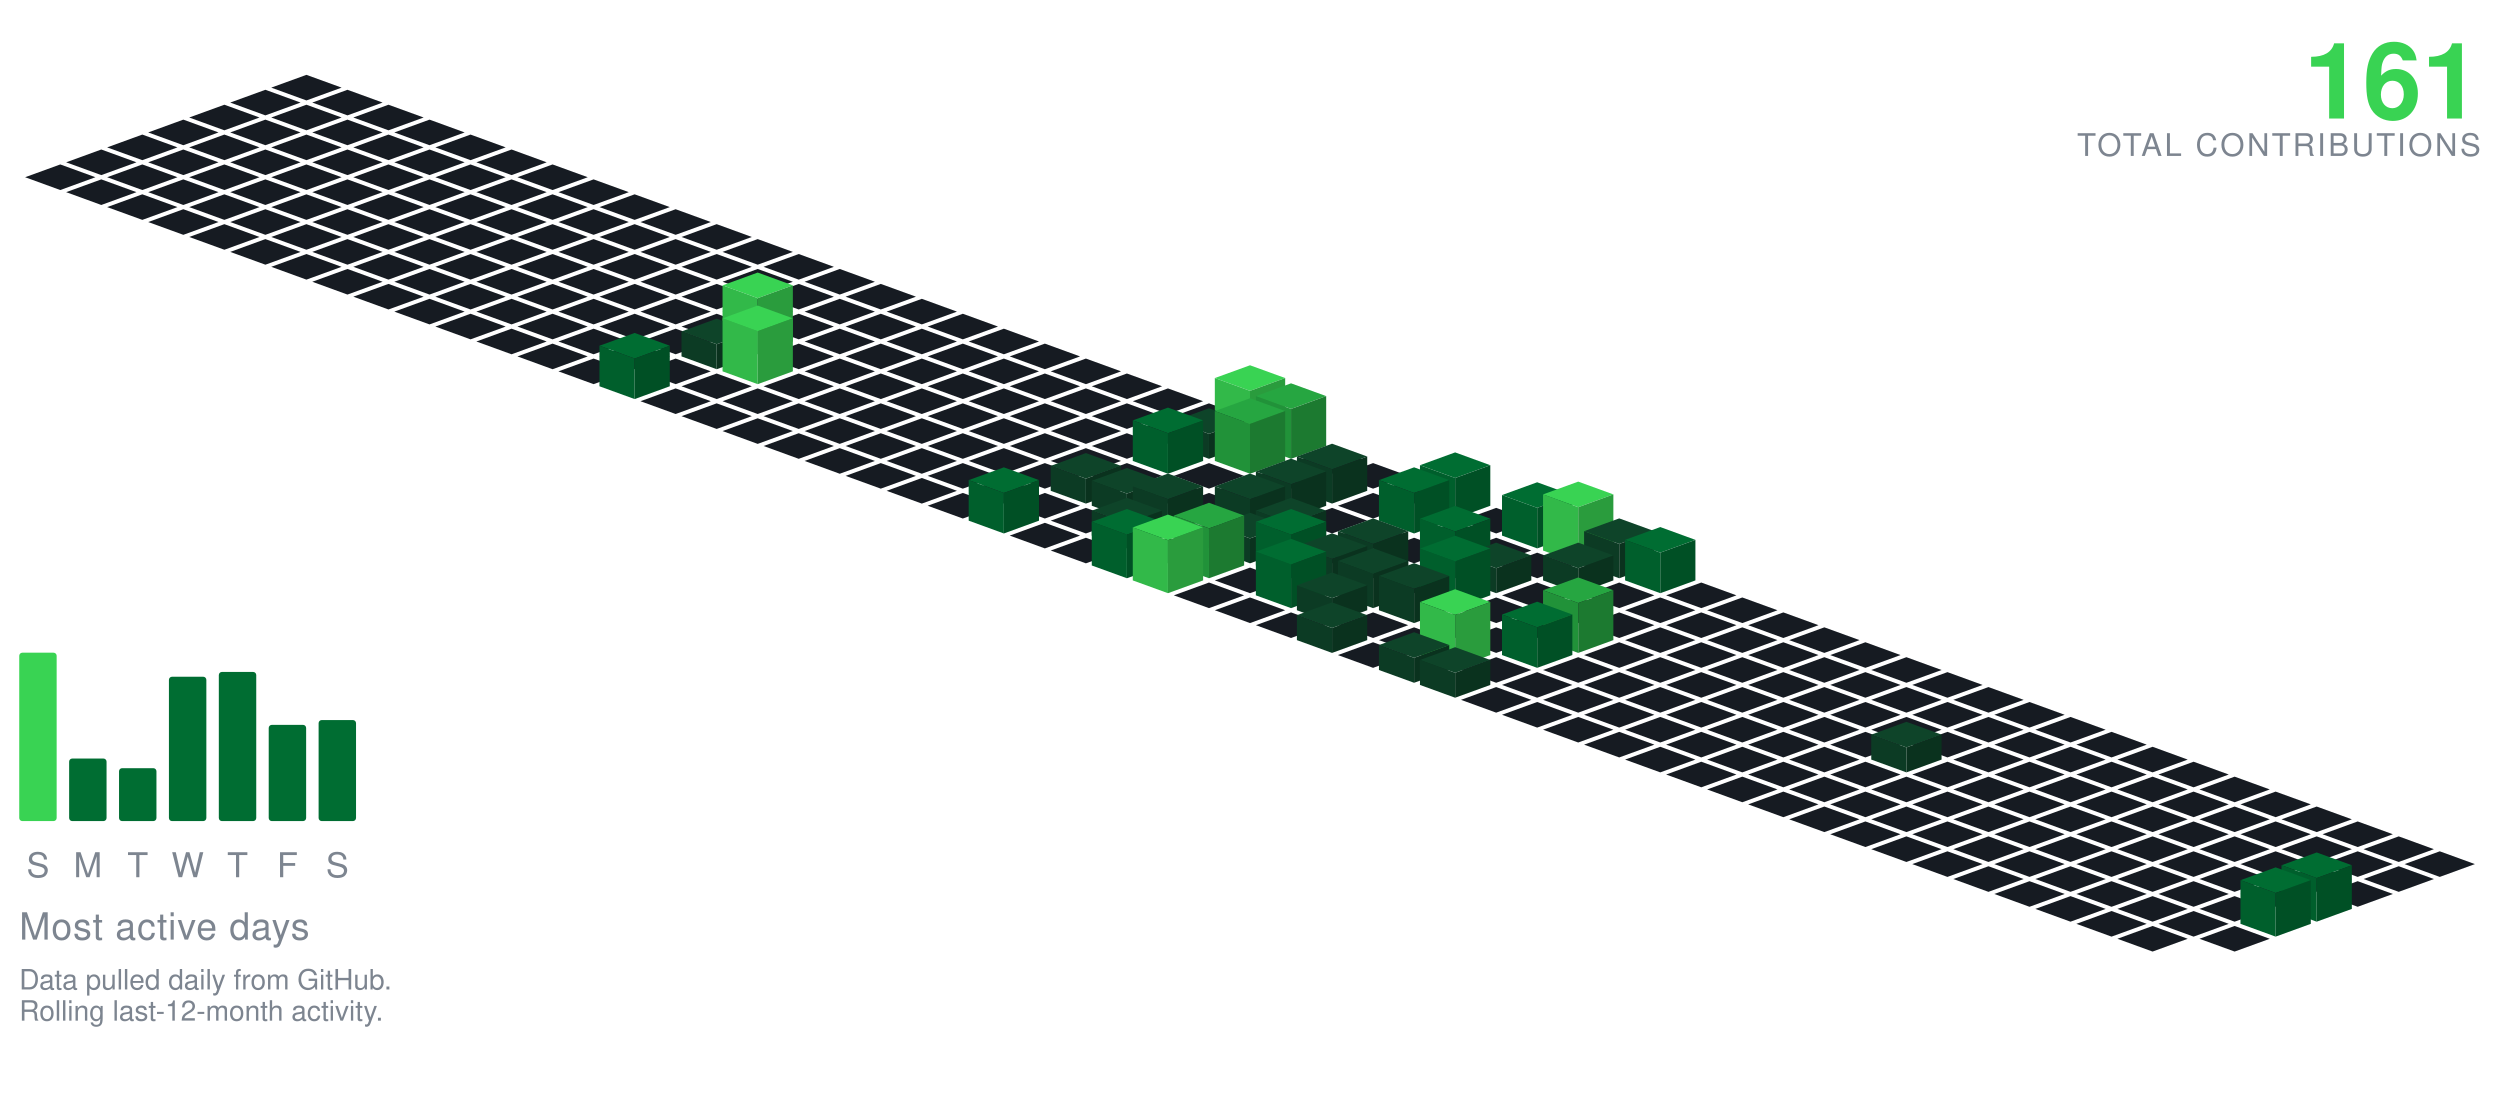
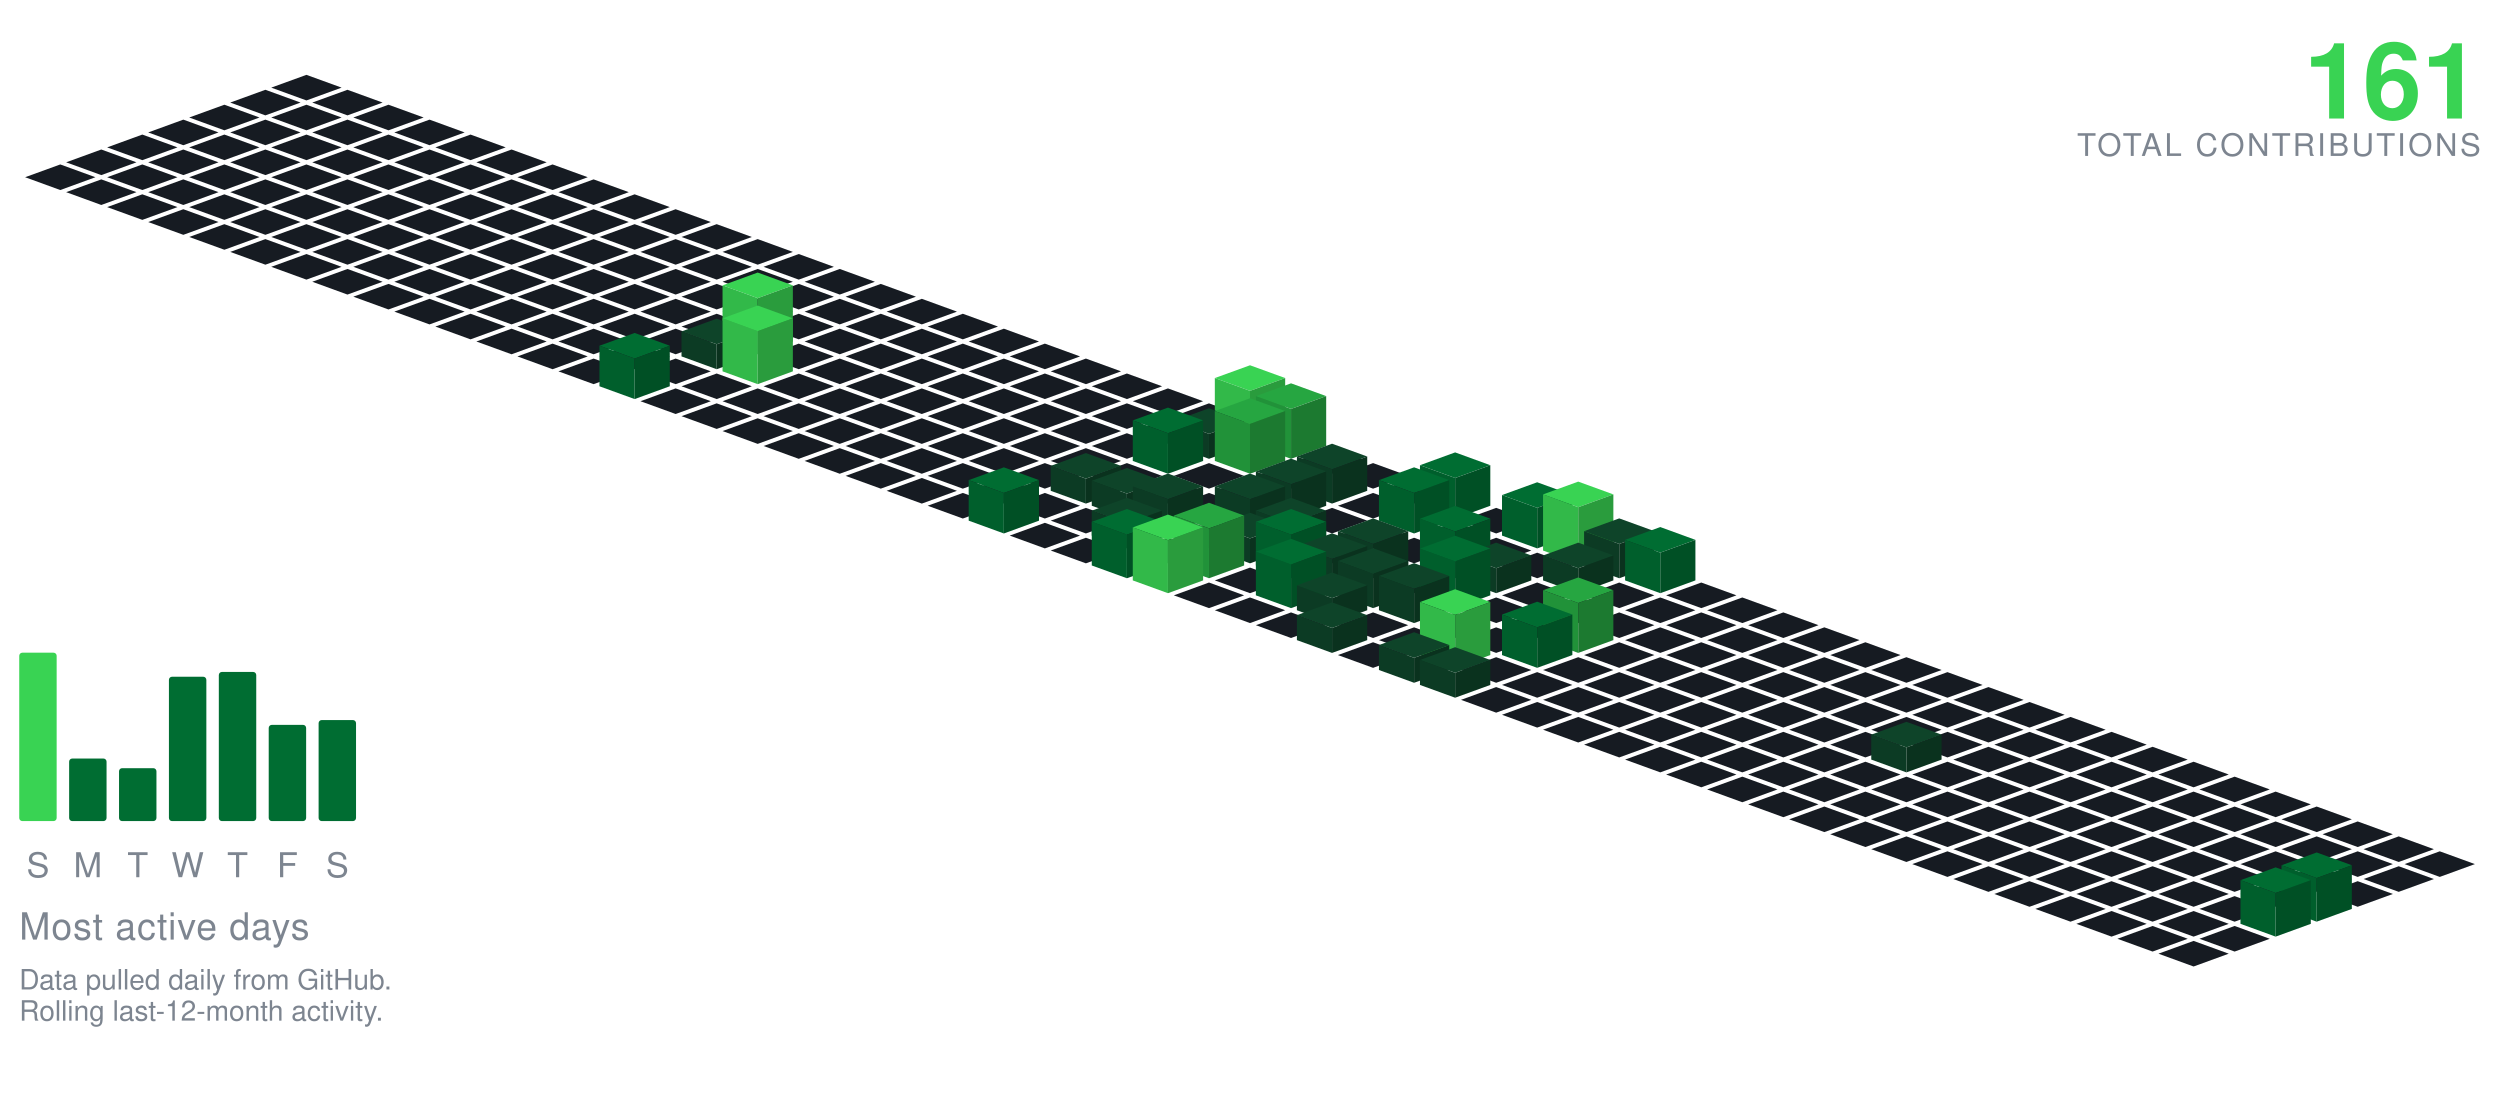
<svg xmlns="http://www.w3.org/2000/svg" viewBox="-98.09 -24.00 801.34 354.30" width="801" height="354">
  <polygon points="0.00,0.00 11.28,4.10 0.00,8.21 -11.28,4.10" fill="#161b22" />
  <polygon points="-13.16,4.79 -1.88,8.89 -13.16,13.00 -24.43,8.89" fill="#161b22" />
  <polygon points="13.16,4.79 24.43,8.89 13.16,13.00 1.88,8.89" fill="#161b22" />
  <polygon points="-26.31,9.58 -15.04,13.68 -26.31,17.79 -37.59,13.68" fill="#161b22" />
  <polygon points="0.00,9.58 11.28,13.68 0.00,17.79 -11.28,13.68" fill="#161b22" />
  <polygon points="26.31,9.58 37.59,13.68 26.31,17.79 15.04,13.68" fill="#161b22" />
  <polygon points="-39.47,14.36 -28.19,18.47 -39.47,22.57 -50.74,18.47" fill="#161b22" />
  <polygon points="-13.16,14.36 -1.88,18.47 -13.16,22.57 -24.43,18.47" fill="#161b22" />
  <polygon points="13.16,14.36 24.43,18.47 13.16,22.57 1.88,18.47" fill="#161b22" />
  <polygon points="39.47,14.36 50.74,18.47 39.47,22.57 28.19,18.47" fill="#161b22" />
  <polygon points="-52.62,19.15 -41.35,23.26 -52.62,27.36 -63.90,23.26" fill="#161b22" />
  <polygon points="-26.31,19.15 -15.04,23.26 -26.31,27.36 -37.59,23.26" fill="#161b22" />
  <polygon points="0.00,19.15 11.28,23.26 0.00,27.36 -11.28,23.26" fill="#161b22" />
  <polygon points="26.31,19.15 37.59,23.26 26.31,27.36 15.04,23.26" fill="#161b22" />
  <polygon points="52.62,19.15 63.90,23.26 52.62,27.36 41.35,23.26" fill="#161b22" />
  <polygon points="-65.78,23.94 -54.50,28.05 -65.78,32.15 -77.05,28.05" fill="#161b22" />
  <polygon points="-39.47,23.94 -28.19,28.05 -39.47,32.15 -50.74,28.05" fill="#161b22" />
  <polygon points="-13.16,23.94 -1.88,28.05 -13.16,32.15 -24.43,28.05" fill="#161b22" />
  <polygon points="13.16,23.94 24.43,28.05 13.16,32.15 1.88,28.05" fill="#161b22" />
  <polygon points="39.47,23.94 50.74,28.05 39.47,32.15 28.19,28.05" fill="#161b22" />
  <polygon points="65.78,23.94 77.05,28.05 65.78,32.15 54.50,28.05" fill="#161b22" />
  <polygon points="-78.93,28.73 -67.66,32.83 -78.93,36.94 -90.21,32.83" fill="#161b22" />
  <polygon points="-52.62,28.73 -41.35,32.83 -52.62,36.94 -63.90,32.83" fill="#161b22" />
  <polygon points="-26.31,28.73 -15.04,32.83 -26.31,36.94 -37.59,32.83" fill="#161b22" />
  <polygon points="0.00,28.73 11.28,32.83 0.00,36.94 -11.28,32.83" fill="#161b22" />
  <polygon points="26.31,28.73 37.59,32.83 26.31,36.94 15.04,32.83" fill="#161b22" />
  <polygon points="52.62,28.73 63.90,32.83 52.62,36.94 41.35,32.83" fill="#161b22" />
  <polygon points="78.93,28.73 90.21,32.83 78.93,36.94 67.66,32.83" fill="#161b22" />
  <polygon points="-65.78,33.52 -54.50,37.62 -65.78,41.73 -77.05,37.62" fill="#161b22" />
  <polygon points="-39.47,33.52 -28.19,37.62 -39.47,41.73 -50.74,37.62" fill="#161b22" />
  <polygon points="-13.16,33.52 -1.88,37.62 -13.16,41.73 -24.43,37.62" fill="#161b22" />
  <polygon points="13.16,33.52 24.43,37.62 13.16,41.73 1.88,37.62" fill="#161b22" />
  <polygon points="39.47,33.52 50.74,37.62 39.47,41.73 28.19,37.62" fill="#161b22" />
  <polygon points="65.78,33.52 77.05,37.62 65.78,41.73 54.50,37.62" fill="#161b22" />
  <polygon points="92.09,33.52 103.37,37.62 92.09,41.73 80.81,37.62" fill="#161b22" />
  <polygon points="-52.62,38.31 -41.35,42.41 -52.62,46.51 -63.90,42.41" fill="#161b22" />
  <polygon points="-26.31,38.31 -15.04,42.41 -26.31,46.51 -37.59,42.41" fill="#161b22" />
  <polygon points="0.00,38.31 11.28,42.41 0.00,46.51 -11.28,42.41" fill="#161b22" />
  <polygon points="26.31,38.31 37.59,42.41 26.31,46.51 15.04,42.41" fill="#161b22" />
  <polygon points="52.62,38.31 63.90,42.41 52.62,46.51 41.35,42.41" fill="#161b22" />
  <polygon points="78.93,38.31 90.21,42.41 78.93,46.51 67.66,42.41" fill="#161b22" />
  <polygon points="105.25,38.31 116.52,42.41 105.25,46.51 93.97,42.41" fill="#161b22" />
  <polygon points="-39.47,43.09 -28.19,47.20 -39.47,51.30 -50.74,47.20" fill="#161b22" />
  <polygon points="-13.16,43.09 -1.88,47.20 -13.16,51.30 -24.43,47.20" fill="#161b22" />
  <polygon points="13.16,43.09 24.43,47.20 13.16,51.30 1.88,47.20" fill="#161b22" />
  <polygon points="39.47,43.09 50.74,47.20 39.47,51.30 28.19,47.20" fill="#161b22" />
  <polygon points="65.78,43.09 77.05,47.20 65.78,51.30 54.50,47.20" fill="#161b22" />
  <polygon points="92.09,43.09 103.37,47.20 92.09,51.30 80.81,47.20" fill="#161b22" />
  <polygon points="118.40,43.09 129.68,47.20 118.40,51.30 107.12,47.20" fill="#161b22" />
  <polygon points="-26.31,47.88 -15.04,51.99 -26.31,56.09 -37.59,51.99" fill="#161b22" />
  <polygon points="0.00,47.88 11.28,51.99 0.00,56.09 -11.28,51.99" fill="#161b22" />
  <polygon points="26.31,47.88 37.59,51.99 26.31,56.09 15.04,51.99" fill="#161b22" />
  <polygon points="52.62,47.88 63.90,51.99 52.62,56.09 41.35,51.99" fill="#161b22" />
  <polygon points="78.93,47.88 90.21,51.99 78.93,56.09 67.66,51.99" fill="#161b22" />
  <polygon points="105.25,47.88 116.52,51.99 105.25,56.09 93.97,51.99" fill="#161b22" />
  <polygon points="131.56,47.88 142.83,51.99 131.56,56.09 120.28,51.99" fill="#161b22" />
  <polygon points="-13.16,52.67 -1.88,56.78 -13.16,60.88 -24.43,56.78" fill="#161b22" />
  <polygon points="13.16,52.67 24.43,56.78 13.16,60.88 1.88,56.78" fill="#161b22" />
  <polygon points="39.47,52.67 50.74,56.78 39.47,60.88 28.19,56.78" fill="#161b22" />
  <polygon points="65.78,52.67 77.05,56.78 65.78,60.88 54.50,56.78" fill="#161b22" />
  <polygon points="92.09,52.67 103.37,56.78 92.09,60.88 80.81,56.78" fill="#161b22" />
  <polygon points="118.40,52.67 129.68,56.78 118.40,60.88 107.12,56.78" fill="#161b22" />
  <polygon points="144.71,52.67 155.99,56.78 144.71,60.88 133.44,56.78" fill="#161b22" />
  <polygon points="0.00,57.46 11.28,61.56 0.00,65.67 -11.28,61.56" fill="#161b22" />
  <polygon points="26.31,57.46 37.59,61.56 26.31,65.67 15.04,61.56" fill="#161b22" />
  <polygon points="52.62,57.46 63.90,61.56 52.62,65.67 41.35,61.56" fill="#161b22" />
  <polygon points="78.93,57.46 90.21,61.56 78.93,65.67 67.66,61.56" fill="#161b22" />
  <polygon points="105.25,57.46 116.52,61.56 105.25,65.67 93.97,61.56" fill="#161b22" />
  <polygon points="131.56,57.46 142.83,61.56 131.56,65.67 120.28,61.56" fill="#161b22" />
  <polygon points="157.87,57.46 169.14,61.56 157.87,65.67 146.59,61.56" fill="#161b22" />
  <polygon points="13.16,62.25 24.43,66.35 13.16,70.46 1.88,66.35" fill="#161b22" />
  <polygon points="39.47,62.25 50.74,66.35 39.47,70.46 28.19,66.35" fill="#161b22" />
  <polygon points="65.78,62.25 77.05,66.35 65.78,70.46 54.50,66.35" fill="#161b22" />
  <polygon points="92.09,62.25 103.37,66.35 92.09,70.46 80.81,66.35" fill="#161b22" />
  <polygon points="118.40,62.25 129.68,66.35 118.40,70.46 107.12,66.35" fill="#161b22" />
  <polygon points="144.71,62.25 155.99,66.35 144.71,70.46 133.44,66.35" fill="#161b22" />
  <polygon points="171.02,62.25 182.30,66.35 171.02,70.46 159.75,66.35" fill="#161b22" />
  <polygon points="26.31,67.04 37.59,71.14 26.31,75.24 15.04,71.14" fill="#161b22" />
  <polygon points="52.62,67.04 63.90,71.14 52.62,75.24 41.35,71.14" fill="#161b22" />
  <polygon points="78.93,67.04 90.21,71.14 78.93,75.24 67.66,71.14" fill="#161b22" />
  <polygon points="105.25,67.04 116.52,71.14 105.25,75.24 93.97,71.14" fill="#161b22" />
  <polygon points="131.56,67.04 142.83,71.14 131.56,75.24 120.28,71.14" fill="#161b22" />
  <polygon points="157.87,67.04 169.14,71.14 157.87,75.24 146.59,71.14" fill="#161b22" />
  <polygon points="184.18,67.04 195.46,71.14 184.18,75.24 172.90,71.14" fill="#161b22" />
  <polygon points="39.47,71.82 50.74,75.93 39.47,80.03 28.19,75.93" fill="#161b22" />
  <polygon points="65.78,71.82 77.05,75.93 65.78,80.03 54.50,75.93" fill="#161b22" />
  <polygon points="92.09,71.82 103.37,75.93 92.09,80.03 80.81,75.93" fill="#161b22" />
  <polygon points="118.40,71.82 129.68,75.93 118.40,80.03 107.12,75.93" fill="#161b22" />
  <polygon points="144.71,71.82 155.99,75.93 144.71,80.03 133.44,75.93" fill="#161b22" />
  <polygon points="171.02,71.82 182.30,75.93 171.02,80.03 159.75,75.93" fill="#161b22" />
  <polygon points="197.34,71.82 208.61,75.93 197.34,80.03 186.06,75.93" fill="#161b22" />
  <polygon points="52.62,76.61 63.90,80.72 52.62,84.82 41.35,80.72" fill="#161b22" />
  <polygon points="78.93,76.61 90.21,80.72 78.93,84.82 67.66,80.72" fill="#161b22" />
  <polygon points="105.25,76.61 116.52,80.72 105.25,84.82 93.97,80.72" fill="#161b22" />
  <polygon points="131.56,76.61 142.83,80.72 131.56,84.82 120.28,80.72" fill="#161b22" />
  <polygon points="157.87,76.61 169.14,80.72 157.87,84.82 146.59,80.72" fill="#161b22" />
  <polygon points="184.18,76.61 195.46,80.72 184.18,84.82 172.90,80.72" fill="#161b22" />
  <polygon points="210.49,76.61 221.77,80.72 210.49,84.82 199.21,80.72" fill="#161b22" />
  <polygon points="65.78,81.40 77.05,85.51 65.78,89.61 54.50,85.51" fill="#161b22" />
  <polygon points="92.09,81.40 103.37,85.51 92.09,89.61 80.81,85.51" fill="#161b22" />
  <polygon points="118.40,81.40 129.68,85.51 118.40,89.61 107.12,85.51" fill="#161b22" />
  <polygon points="171.02,81.40 182.30,85.51 171.02,89.61 159.75,85.51" fill="#161b22" />
  <polygon points="197.34,81.40 208.61,85.51 197.34,89.61 186.06,85.51" fill="#161b22" />
  <polygon points="223.65,81.40 234.92,85.51 223.65,89.61 212.37,85.51" fill="#161b22" />
  <polygon points="144.71,63.40 155.99,67.51 144.71,71.61 133.44,67.51" fill="#39d353" />
  <polygon points="133.44,85.51 133.44,67.51 144.71,71.61 144.71,89.61" fill="#32b949" />
  <polygon points="144.71,89.61 144.71,71.61 155.99,67.51 155.99,85.51" fill="#2a9c3d" />
  <polygon points="78.93,86.19 90.21,90.29 78.93,94.40 67.66,90.29" fill="#161b22" />
  <polygon points="105.25,86.19 116.52,90.29 105.25,94.40 93.97,90.29" fill="#161b22" />
  <polygon points="157.87,86.19 169.14,90.29 157.87,94.40 146.59,90.29" fill="#161b22" />
  <polygon points="184.18,86.19 195.46,90.29 184.18,94.40 172.90,90.29" fill="#161b22" />
  <polygon points="210.49,86.19 221.77,90.29 210.49,94.40 199.21,90.29" fill="#161b22" />
  <polygon points="236.80,86.19 248.08,90.29 236.80,94.40 225.53,90.29" fill="#161b22" />
  <polygon points="131.56,78.19 142.83,82.29 131.56,86.40 120.28,82.29" fill="#0e4429" />
  <polygon points="120.28,90.29 120.28,82.29 131.56,86.40 131.56,94.40" fill="#0c3b24" />
  <polygon points="131.56,94.40 131.56,86.40 142.83,82.29 142.83,90.29" fill="#0a321e" />
  <polygon points="92.09,90.98 103.37,95.08 92.09,99.19 80.81,95.08" fill="#161b22" />
  <polygon points="118.40,90.98 129.68,95.08 118.40,99.19 107.12,95.08" fill="#161b22" />
  <polygon points="171.02,90.98 182.30,95.08 171.02,99.19 159.75,95.08" fill="#161b22" />
  <polygon points="197.34,90.98 208.61,95.08 197.34,99.19 186.06,95.08" fill="#161b22" />
  <polygon points="223.65,90.98 234.92,95.08 223.65,99.19 212.37,95.08" fill="#161b22" />
  <polygon points="249.96,90.98 261.23,95.08 249.96,99.19 238.68,95.08" fill="#161b22" />
  <polygon points="144.71,73.98 155.99,78.08 144.71,82.19 133.44,78.08" fill="#39d353" />
  <polygon points="133.44,95.08 133.44,78.08 144.71,82.19 144.71,99.19" fill="#32b949" />
  <polygon points="144.71,99.19 144.71,82.19 155.99,78.08 155.99,95.08" fill="#2a9c3d" />
  <polygon points="131.56,95.77 142.83,99.87 131.56,103.97 120.28,99.87" fill="#161b22" />
  <polygon points="157.87,95.77 169.14,99.87 157.87,103.97 146.59,99.87" fill="#161b22" />
  <polygon points="184.18,95.77 195.46,99.87 184.18,103.97 172.90,99.87" fill="#161b22" />
  <polygon points="210.49,95.77 221.77,99.87 210.49,103.97 199.21,99.87" fill="#161b22" />
  <polygon points="236.80,95.77 248.08,99.87 236.80,103.97 225.53,99.87" fill="#161b22" />
  <polygon points="263.11,95.77 274.39,99.87 263.11,103.97 251.84,99.87" fill="#161b22" />
  <polygon points="105.25,82.77 116.52,86.87 105.25,90.97 93.97,86.87" fill="#006d32" />
  <polygon points="93.97,99.87 93.97,86.87 105.25,90.97 105.25,103.97" fill="#005f2c" />
  <polygon points="105.25,103.97 105.25,90.97 116.52,86.87 116.52,99.87" fill="#005025" />
  <polygon points="118.40,100.55 129.68,104.66 118.40,108.76 107.12,104.66" fill="#161b22" />
  <polygon points="144.71,100.55 155.99,104.66 144.71,108.76 133.44,104.66" fill="#161b22" />
  <polygon points="171.02,100.55 182.30,104.66 171.02,108.76 159.75,104.66" fill="#161b22" />
  <polygon points="197.34,100.55 208.61,104.66 197.34,108.76 186.06,104.66" fill="#161b22" />
  <polygon points="223.65,100.55 234.92,104.66 223.65,108.76 212.37,104.66" fill="#161b22" />
  <polygon points="249.96,100.55 261.23,104.66 249.96,108.76 238.68,104.66" fill="#161b22" />
  <polygon points="276.27,100.55 287.55,104.66 276.27,108.76 264.99,104.66" fill="#161b22" />
  <polygon points="131.56,105.34 142.83,109.45 131.56,113.55 120.28,109.45" fill="#161b22" />
  <polygon points="157.87,105.34 169.14,109.45 157.87,113.55 146.59,109.45" fill="#161b22" />
  <polygon points="184.18,105.34 195.46,109.45 184.18,113.55 172.90,109.45" fill="#161b22" />
  <polygon points="210.49,105.34 221.77,109.45 210.49,113.55 199.21,109.45" fill="#161b22" />
  <polygon points="236.80,105.34 248.08,109.45 236.80,113.55 225.53,109.45" fill="#161b22" />
  <polygon points="263.11,105.34 274.39,109.45 263.11,113.55 251.84,109.45" fill="#161b22" />
  <polygon points="289.43,105.34 300.70,109.45 289.43,113.55 278.15,109.45" fill="#161b22" />
  <polygon points="144.71,110.13 155.99,114.23 144.71,118.34 133.44,114.23" fill="#161b22" />
  <polygon points="171.02,110.13 182.30,114.23 171.02,118.34 159.75,114.23" fill="#161b22" />
  <polygon points="197.34,110.13 208.61,114.23 197.34,118.34 186.06,114.23" fill="#161b22" />
  <polygon points="223.65,110.13 234.92,114.23 223.65,118.34 212.37,114.23" fill="#161b22" />
  <polygon points="249.96,110.13 261.23,114.23 249.96,118.34 238.68,114.23" fill="#161b22" />
  <polygon points="276.27,110.13 287.55,114.23 276.27,118.34 264.99,114.23" fill="#161b22" />
  <polygon points="302.58,93.13 313.86,97.23 302.58,101.34 291.30,97.23" fill="#39d353" />
  <polygon points="291.30,114.23 291.30,97.23 302.58,101.34 302.58,118.34" fill="#32b949" />
  <polygon points="302.58,118.34 302.58,101.34 313.86,97.23 313.86,114.23" fill="#2a9c3d" />
  <polygon points="157.87,114.92 169.14,119.02 157.87,123.13 146.59,119.02" fill="#161b22" />
  <polygon points="184.18,114.92 195.46,119.02 184.18,123.13 172.90,119.02" fill="#161b22" />
  <polygon points="210.49,114.92 221.77,119.02 210.49,123.13 199.21,119.02" fill="#161b22" />
  <polygon points="236.80,114.92 248.08,119.02 236.80,123.13 225.53,119.02" fill="#161b22" />
  <polygon points="263.11,114.92 274.39,119.02 263.11,123.13 251.84,119.02" fill="#161b22" />
  <polygon points="289.43,106.92 300.70,111.02 289.43,115.13 278.15,111.02" fill="#0e4429" />
  <polygon points="278.15,119.02 278.15,111.02 289.43,115.13 289.43,123.13" fill="#0c3b24" />
  <polygon points="289.43,123.13 289.43,115.13 300.70,111.02 300.70,119.02" fill="#0a321e" />
  <polygon points="315.74,98.92 327.01,103.02 315.74,107.13 304.46,103.02" fill="#26a641" />
  <polygon points="304.46,119.02 304.46,103.02 315.74,107.13 315.74,123.13" fill="#219239" />
  <polygon points="315.74,123.13 315.74,107.13 327.01,103.02 327.01,119.02" fill="#1c7a30" />
  <polygon points="171.02,119.71 182.30,123.81 171.02,127.92 159.75,123.81" fill="#161b22" />
  <polygon points="197.34,119.71 208.61,123.81 197.34,127.92 186.06,123.81" fill="#161b22" />
  <polygon points="223.65,119.71 234.92,123.81 223.65,127.92 212.37,123.81" fill="#161b22" />
  <polygon points="249.96,119.71 261.23,123.81 249.96,127.92 238.68,123.81" fill="#161b22" />
  <polygon points="328.89,119.71 340.17,123.81 328.89,127.92 317.62,123.81" fill="#161b22" />
  <polygon points="276.27,106.71 287.55,110.81 276.27,114.92 264.99,110.81" fill="#006d32" />
  <polygon points="264.99,123.81 264.99,110.81 276.27,114.92 276.27,127.92" fill="#005f2c" />
  <polygon points="276.27,127.92 276.27,114.92 287.55,110.81 287.55,123.81" fill="#005025" />
  <polygon points="302.58,103.71 313.86,107.81 302.58,111.92 291.30,107.81" fill="#26a641" />
  <polygon points="291.30,123.81 291.30,107.81 302.58,111.92 302.58,127.92" fill="#219239" />
  <polygon points="302.58,127.92 302.58,111.92 313.86,107.81 313.86,123.81" fill="#1c7a30" />
  <polygon points="184.18,124.50 195.46,128.60 184.18,132.70 172.90,128.60" fill="#161b22" />
  <polygon points="210.49,124.50 221.77,128.60 210.49,132.70 199.21,128.60" fill="#161b22" />
  <polygon points="236.80,124.50 248.08,128.60 236.80,132.70 225.53,128.60" fill="#161b22" />
  <polygon points="263.11,124.50 274.39,128.60 263.11,132.70 251.84,128.60" fill="#161b22" />
  <polygon points="289.43,124.50 300.70,128.60 289.43,132.70 278.15,128.60" fill="#161b22" />
  <polygon points="315.74,124.50 327.01,128.60 315.74,132.70 304.46,128.60" fill="#161b22" />
  <polygon points="342.05,124.50 353.32,128.60 342.05,132.70 330.77,128.60" fill="#161b22" />
  <polygon points="197.34,129.28 208.61,133.39 197.34,137.49 186.06,133.39" fill="#161b22" />
  <polygon points="223.65,129.28 234.92,133.39 223.65,137.49 212.37,133.39" fill="#161b22" />
  <polygon points="276.27,129.28 287.55,133.39 276.27,137.49 264.99,133.39" fill="#161b22" />
  <polygon points="302.58,129.28 313.86,133.39 302.58,137.49 291.30,133.39" fill="#161b22" />
  <polygon points="355.20,129.28 366.48,133.39 355.20,137.49 343.93,133.39" fill="#161b22" />
  <polygon points="249.96,121.28 261.23,125.39 249.96,129.49 238.68,125.39" fill="#0e4429" />
  <polygon points="238.68,133.39 238.68,125.39 249.96,129.49 249.96,137.49" fill="#0c3b24" />
  <polygon points="249.96,137.49 249.96,129.49 261.23,125.39 261.23,133.39" fill="#0a321e" />
  <polygon points="328.89,118.28 340.17,122.39 328.89,126.49 317.62,122.39" fill="#0e4429" />
  <polygon points="317.62,133.39 317.62,122.39 328.89,126.49 328.89,137.49" fill="#0c3b24" />
  <polygon points="328.89,137.49 328.89,126.49 340.17,122.39 340.17,133.39" fill="#0a321e" />
  <polygon points="210.49,134.07 221.77,138.18 210.49,142.28 199.21,138.18" fill="#161b22" />
  <polygon points="236.80,134.07 248.08,138.18 236.80,142.28 225.53,138.18" fill="#161b22" />
  <polygon points="289.43,134.07 300.70,138.18 289.43,142.28 278.15,138.18" fill="#161b22" />
  <polygon points="342.05,134.07 353.32,138.18 342.05,142.28 330.77,138.18" fill="#161b22" />
  <polygon points="263.11,126.07 274.39,130.18 263.11,134.28 251.84,130.18" fill="#0e4429" />
  <polygon points="251.84,138.18 251.84,130.18 263.11,134.28 263.11,142.28" fill="#0c3b24" />
  <polygon points="263.11,142.28 263.11,134.28 274.39,130.18 274.39,138.18" fill="#0a321e" />
  <polygon points="315.74,123.07 327.01,127.18 315.74,131.28 304.46,127.18" fill="#0e4429" />
  <polygon points="304.46,138.18 304.46,127.18 315.74,131.28 315.74,142.28" fill="#0c3b24" />
  <polygon points="315.74,142.28 315.74,131.28 327.01,127.18 327.01,138.18" fill="#0a321e" />
  <polygon points="368.36,121.07 379.64,125.18 368.36,129.28 357.08,125.18" fill="#006d32" />
  <polygon points="357.08,138.18 357.08,125.18 368.36,129.28 368.36,142.28" fill="#005f2c" />
  <polygon points="368.36,142.28 368.36,129.28 379.64,125.18 379.64,138.18" fill="#005025" />
  <polygon points="249.96,138.86 261.23,142.96 249.96,147.07 238.68,142.96" fill="#161b22" />
  <polygon points="328.89,138.86 340.17,142.96 328.89,147.07 317.62,142.96" fill="#161b22" />
  <polygon points="381.52,138.86 392.79,142.96 381.52,147.07 370.24,142.96" fill="#161b22" />
  <polygon points="276.27,127.86 287.55,131.96 276.27,136.07 264.99,131.96" fill="#0e4429" />
  <polygon points="264.99,142.96 264.99,131.96 276.27,136.07 276.27,147.07" fill="#0c3b24" />
  <polygon points="276.27,147.07 276.27,136.07 287.55,131.96 287.55,142.96" fill="#0a321e" />
  <polygon points="302.58,127.86 313.86,131.96 302.58,136.07 291.30,131.96" fill="#0e4429" />
  <polygon points="291.30,142.96 291.30,131.96 302.58,136.07 302.58,147.07" fill="#0c3b24" />
  <polygon points="302.58,147.07 302.58,136.07 313.86,131.96 313.86,142.96" fill="#0a321e" />
  <polygon points="223.65,125.86 234.92,129.96 223.65,134.07 212.37,129.96" fill="#006d32" />
  <polygon points="212.37,142.96 212.37,129.96 223.65,134.07 223.65,147.07" fill="#005f2c" />
  <polygon points="223.65,147.07 223.65,134.07 234.92,129.96 234.92,142.96" fill="#005025" />
  <polygon points="355.20,125.86 366.48,129.96 355.20,134.07 343.93,129.96" fill="#006d32" />
  <polygon points="343.93,142.96 343.93,129.96 355.20,134.07 355.20,147.07" fill="#005f2c" />
  <polygon points="355.20,147.07 355.20,134.07 366.48,129.96 366.48,142.96" fill="#005025" />
  <polygon points="236.80,143.65 248.08,147.75 236.80,151.86 225.53,147.75" fill="#161b22" />
  <polygon points="289.43,143.65 300.70,147.75 289.43,151.86 278.15,147.75" fill="#161b22" />
  <polygon points="342.05,143.65 353.32,147.75 342.05,151.86 330.77,147.75" fill="#161b22" />
  <polygon points="368.36,143.65 379.64,147.75 368.36,151.86 357.08,147.75" fill="#161b22" />
  <polygon points="263.11,135.65 274.39,139.75 263.11,143.86 251.84,139.75" fill="#0e4429" />
  <polygon points="251.84,147.75 251.84,139.75 263.11,143.86 263.11,151.86" fill="#0c3b24" />
  <polygon points="263.11,151.86 263.11,143.86 274.39,139.75 274.39,147.75" fill="#0a321e" />
  <polygon points="315.74,135.65 327.01,139.75 315.74,143.86 304.46,139.75" fill="#0e4429" />
  <polygon points="304.46,147.75 304.46,139.75 315.74,143.86 315.74,151.86" fill="#0c3b24" />
  <polygon points="315.74,151.86 315.74,143.86 327.01,139.75 327.01,147.75" fill="#0a321e" />
  <polygon points="394.67,130.65 405.95,134.75 394.67,138.86 383.39,134.75" fill="#006d32" />
  <polygon points="383.39,147.75 383.39,134.75 394.67,138.86 394.67,151.86" fill="#005f2c" />
  <polygon points="394.67,151.86 394.67,138.86 405.95,134.75 405.95,147.75" fill="#005025" />
  <polygon points="249.96,148.44 261.23,152.54 249.96,156.65 238.68,152.54" fill="#161b22" />
  <polygon points="276.27,148.44 287.55,152.54 276.27,156.65 264.99,152.54" fill="#161b22" />
  <polygon points="328.89,148.44 340.17,152.54 328.89,156.65 317.62,152.54" fill="#161b22" />
  <polygon points="355.20,148.44 366.48,152.54 355.20,156.65 343.93,152.54" fill="#161b22" />
  <polygon points="381.52,148.44 392.79,152.54 381.52,156.65 370.24,152.54" fill="#161b22" />
  <polygon points="302.58,140.44 313.86,144.54 302.58,148.65 291.30,144.54" fill="#0e4429" />
  <polygon points="291.30,152.54 291.30,144.54 302.58,148.65 302.58,156.65" fill="#0c3b24" />
  <polygon points="302.58,156.65 302.58,148.65 313.86,144.54 313.86,152.54" fill="#0a321e" />
  <polygon points="407.83,130.44 419.10,134.54 407.83,138.65 396.55,134.54" fill="#39d353" />
  <polygon points="396.55,152.54 396.55,134.54 407.83,138.65 407.83,156.65" fill="#32b949" />
  <polygon points="407.83,156.65 407.83,138.65 419.10,134.54 419.10,152.54" fill="#2a9c3d" />
  <polygon points="394.67,153.23 405.95,157.33 394.67,161.43 383.39,157.33" fill="#161b22" />
  <polygon points="342.05,142.23 353.32,146.33 342.05,150.43 330.77,146.33" fill="#0e4429" />
  <polygon points="330.77,157.33 330.77,146.33 342.05,150.43 342.05,161.43" fill="#0c3b24" />
  <polygon points="342.05,161.43 342.05,150.43 353.32,146.33 353.32,157.33" fill="#0a321e" />
  <polygon points="420.98,142.23 432.26,146.33 420.98,150.43 409.71,146.33" fill="#0e4429" />
  <polygon points="409.71,157.33 409.71,146.33 420.98,150.43 420.98,161.43" fill="#0c3b24" />
  <polygon points="420.98,161.43 420.98,150.43 432.26,146.33 432.26,157.33" fill="#0a321e" />
  <polygon points="263.11,139.23 274.39,143.33 263.11,147.43 251.84,143.33" fill="#006d32" />
  <polygon points="251.84,157.33 251.84,143.33 263.11,147.43 263.11,161.43" fill="#005f2c" />
  <polygon points="263.11,161.43 263.11,147.43 274.39,143.33 274.39,157.33" fill="#005025" />
  <polygon points="315.74,139.23 327.01,143.33 315.74,147.43 304.46,143.33" fill="#006d32" />
  <polygon points="304.46,157.33 304.46,143.33 315.74,147.43 315.74,161.43" fill="#005f2c" />
  <polygon points="315.74,161.43 315.74,147.43 327.01,143.33 327.01,157.33" fill="#005025" />
  <polygon points="368.36,138.23 379.64,142.33 368.36,146.43 357.08,142.33" fill="#006d32" />
  <polygon points="357.08,157.33 357.08,142.33 368.36,146.43 368.36,161.43" fill="#005f2c" />
  <polygon points="368.36,161.43 368.36,146.43 379.64,142.33 379.64,157.33" fill="#005025" />
  <polygon points="289.43,137.23 300.70,141.33 289.43,145.43 278.15,141.33" fill="#26a641" />
  <polygon points="278.15,157.33 278.15,141.33 289.43,145.43 289.43,161.43" fill="#219239" />
  <polygon points="289.43,161.43 289.43,145.43 300.70,141.33 300.70,157.33" fill="#1c7a30" />
  <polygon points="302.58,158.01 313.86,162.12 302.58,166.22 291.30,162.12" fill="#161b22" />
  <polygon points="355.20,158.01 366.48,162.12 355.20,166.22 343.93,162.12" fill="#161b22" />
  <polygon points="328.89,147.01 340.17,151.12 328.89,155.22 317.62,151.12" fill="#0e4429" />
  <polygon points="317.62,162.12 317.62,151.12 328.89,155.22 328.89,166.22" fill="#0c3b24" />
  <polygon points="328.89,166.22 328.89,155.22 340.17,151.12 340.17,162.12" fill="#0a321e" />
  <polygon points="381.52,150.01 392.79,154.12 381.52,158.22 370.24,154.12" fill="#0e4429" />
  <polygon points="370.24,162.12 370.24,154.12 381.52,158.22 381.52,166.22" fill="#0c3b24" />
  <polygon points="381.52,166.22 381.52,158.22 392.79,154.12 392.79,162.12" fill="#0a321e" />
  <polygon points="407.83,150.01 419.10,154.12 407.83,158.22 396.55,154.12" fill="#0e4429" />
  <polygon points="396.55,162.12 396.55,154.12 407.83,158.22 407.83,166.22" fill="#0c3b24" />
  <polygon points="407.83,166.22 407.83,158.22 419.10,154.12 419.10,162.12" fill="#0a321e" />
  <polygon points="434.14,145.01 445.41,149.12 434.14,153.22 422.86,149.12" fill="#006d32" />
  <polygon points="422.86,162.12 422.86,149.12 434.14,153.22 434.14,166.22" fill="#005f2c" />
  <polygon points="434.14,166.22 434.14,153.22 445.41,149.12 445.41,162.12" fill="#005025" />
  <polygon points="276.27,141.01 287.55,145.12 276.27,149.22 264.99,145.12" fill="#39d353" />
  <polygon points="264.99,162.12 264.99,145.12 276.27,149.22 276.27,166.22" fill="#32b949" />
  <polygon points="276.27,166.22 276.27,149.22 287.55,145.12 287.55,162.12" fill="#2a9c3d" />
  <polygon points="289.43,162.80 300.70,166.91 289.43,171.01 278.15,166.91" fill="#161b22" />
  <polygon points="394.67,162.80 405.95,166.91 394.67,171.01 383.39,166.91" fill="#161b22" />
  <polygon points="420.98,162.80 432.26,166.91 420.98,171.01 409.71,166.91" fill="#161b22" />
  <polygon points="447.29,162.80 458.57,166.91 447.29,171.01 436.02,166.91" fill="#161b22" />
  <polygon points="342.05,151.80 353.32,155.91 342.05,160.01 330.77,155.91" fill="#0e4429" />
  <polygon points="330.77,166.91 330.77,155.91 342.05,160.01 342.05,171.01" fill="#0c3b24" />
  <polygon points="342.05,171.01 342.05,160.01 353.32,155.91 353.32,166.91" fill="#0a321e" />
  <polygon points="315.74,148.80 327.01,152.91 315.74,157.01 304.46,152.91" fill="#006d32" />
  <polygon points="304.46,166.91 304.46,152.91 315.74,157.01 315.74,171.01" fill="#005f2c" />
  <polygon points="315.74,171.01 315.74,157.01 327.01,152.91 327.01,166.91" fill="#005025" />
  <polygon points="368.36,147.80 379.64,151.91 368.36,156.01 357.08,151.91" fill="#006d32" />
  <polygon points="357.08,166.91 357.08,151.91 368.36,156.01 368.36,171.01" fill="#005f2c" />
  <polygon points="368.36,171.01 368.36,156.01 379.64,151.91 379.64,166.91" fill="#005025" />
  <polygon points="302.58,167.59 313.86,171.69 302.58,175.80 291.30,171.69" fill="#161b22" />
  <polygon points="381.52,167.59 392.79,171.69 381.52,175.80 370.24,171.69" fill="#161b22" />
  <polygon points="407.83,167.59 419.10,171.69 407.83,175.80 396.55,171.69" fill="#161b22" />
  <polygon points="434.14,167.59 445.41,171.69 434.14,175.80 422.86,171.69" fill="#161b22" />
  <polygon points="460.45,167.59 471.73,171.69 460.45,175.80 449.17,171.69" fill="#161b22" />
  <polygon points="328.89,159.59 340.17,163.69 328.89,167.80 317.62,163.69" fill="#0e4429" />
  <polygon points="317.62,171.69 317.62,163.69 328.89,167.80 328.89,175.80" fill="#0c3b24" />
  <polygon points="328.89,175.80 328.89,167.80 340.17,163.69 340.17,171.69" fill="#0a321e" />
  <polygon points="355.20,156.59 366.48,160.69 355.20,164.80 343.93,160.69" fill="#0e4429" />
  <polygon points="343.93,171.69 343.93,160.69 355.20,164.80 355.20,175.80" fill="#0c3b24" />
  <polygon points="355.20,175.80 355.20,164.80 366.48,160.69 366.48,171.69" fill="#0a321e" />
  <polygon points="315.74,172.38 327.01,176.48 315.74,180.59 304.46,176.48" fill="#161b22" />
  <polygon points="342.05,172.38 353.32,176.48 342.05,180.59 330.77,176.48" fill="#161b22" />
  <polygon points="368.36,172.38 379.64,176.48 368.36,180.59 357.08,176.48" fill="#161b22" />
  <polygon points="394.67,172.38 405.95,176.48 394.67,180.59 383.39,176.48" fill="#161b22" />
  <polygon points="420.98,172.38 432.26,176.48 420.98,180.59 409.71,176.48" fill="#161b22" />
  <polygon points="447.29,172.38 458.57,176.48 447.29,180.59 436.02,176.48" fill="#161b22" />
  <polygon points="473.61,172.38 484.88,176.48 473.61,180.59 462.33,176.48" fill="#161b22" />
  <polygon points="355.20,177.17 366.48,181.27 355.20,185.37 343.93,181.27" fill="#161b22" />
  <polygon points="381.52,177.17 392.79,181.27 381.52,185.37 370.24,181.27" fill="#161b22" />
  <polygon points="434.14,177.17 445.41,181.27 434.14,185.37 422.86,181.27" fill="#161b22" />
  <polygon points="460.45,177.17 471.73,181.27 460.45,185.37 449.17,181.27" fill="#161b22" />
  <polygon points="486.76,177.17 498.04,181.27 486.76,185.37 475.48,181.27" fill="#161b22" />
  <polygon points="328.89,169.17 340.17,173.27 328.89,177.37 317.62,173.27" fill="#0e4429" />
  <polygon points="317.62,181.27 317.62,173.27 328.89,177.37 328.89,185.37" fill="#0c3b24" />
  <polygon points="328.89,185.37 328.89,177.37 340.17,173.27 340.17,181.27" fill="#0a321e" />
  <polygon points="407.83,161.17 419.10,165.27 407.83,169.37 396.55,165.27" fill="#26a641" />
  <polygon points="396.55,181.27 396.55,165.27 407.83,169.37 407.83,185.37" fill="#219239" />
  <polygon points="407.83,185.37 407.83,169.37 419.10,165.27 419.10,181.27" fill="#1c7a30" />
  <polygon points="342.05,181.95 353.32,186.06 342.05,190.16 330.77,186.06" fill="#161b22" />
  <polygon points="420.98,181.95 432.26,186.06 420.98,190.16 409.71,186.06" fill="#161b22" />
  <polygon points="447.29,181.95 458.57,186.06 447.29,190.16 436.02,186.06" fill="#161b22" />
  <polygon points="473.61,181.95 484.88,186.06 473.61,190.16 462.33,186.06" fill="#161b22" />
  <polygon points="499.92,181.95 511.19,186.06 499.92,190.16 488.64,186.06" fill="#161b22" />
  <polygon points="394.67,168.95 405.95,173.06 394.67,177.16 383.39,173.06" fill="#006d32" />
  <polygon points="383.39,186.06 383.39,173.06 394.67,177.16 394.67,190.16" fill="#005f2c" />
  <polygon points="394.67,190.16 394.67,177.16 405.95,173.06 405.95,186.06" fill="#005025" />
  <polygon points="368.36,164.95 379.64,169.06 368.36,173.16 357.08,169.06" fill="#39d353" />
  <polygon points="357.08,186.06 357.08,169.06 368.36,173.16 368.36,190.16" fill="#32b949" />
  <polygon points="368.36,190.16 368.36,173.16 379.64,169.06 379.64,186.06" fill="#2a9c3d" />
  <polygon points="381.52,186.74 392.79,190.85 381.52,194.95 370.24,190.85" fill="#161b22" />
  <polygon points="407.83,186.74 419.10,190.85 407.83,194.95 396.55,190.85" fill="#161b22" />
  <polygon points="434.14,186.74 445.41,190.85 434.14,194.95 422.86,190.85" fill="#161b22" />
  <polygon points="460.45,186.74 471.73,190.85 460.45,194.95 449.17,190.85" fill="#161b22" />
  <polygon points="486.76,186.74 498.04,190.85 486.76,194.95 475.48,190.85" fill="#161b22" />
  <polygon points="513.07,186.74 524.35,190.85 513.07,194.95 501.80,190.85" fill="#161b22" />
  <polygon points="355.20,178.74 366.48,182.85 355.20,186.95 343.93,182.85" fill="#0e4429" />
  <polygon points="343.93,190.85 343.93,182.85 355.20,186.95 355.20,194.95" fill="#0c3b24" />
  <polygon points="355.20,194.95 355.20,186.95 366.48,182.85 366.48,190.85" fill="#0a321e" />
  <polygon points="394.67,191.53 405.95,195.64 394.67,199.74 383.39,195.64" fill="#161b22" />
  <polygon points="420.98,191.53 432.26,195.64 420.98,199.74 409.71,195.64" fill="#161b22" />
  <polygon points="447.29,191.53 458.57,195.64 447.29,199.74 436.02,195.64" fill="#161b22" />
  <polygon points="473.61,191.53 484.88,195.64 473.61,199.74 462.33,195.64" fill="#161b22" />
  <polygon points="499.92,191.53 511.19,195.64 499.92,199.74 488.64,195.64" fill="#161b22" />
  <polygon points="526.23,191.53 537.50,195.64 526.23,199.74 514.95,195.64" fill="#161b22" />
  <polygon points="368.36,183.53 379.64,187.64 368.36,191.74 357.08,187.64" fill="#0e4429" />
  <polygon points="357.08,195.64 357.08,187.64 368.36,191.74 368.36,199.74" fill="#0c3b24" />
  <polygon points="368.36,199.74 368.36,191.74 379.64,187.64 379.64,195.64" fill="#0a321e" />
  <polygon points="381.52,196.32 392.79,200.42 381.52,204.53 370.24,200.42" fill="#161b22" />
  <polygon points="407.83,196.32 419.10,200.42 407.83,204.53 396.55,200.42" fill="#161b22" />
  <polygon points="434.14,196.32 445.41,200.42 434.14,204.53 422.86,200.42" fill="#161b22" />
  <polygon points="460.45,196.32 471.73,200.42 460.45,204.53 449.17,200.42" fill="#161b22" />
  <polygon points="486.76,196.32 498.04,200.42 486.76,204.53 475.48,200.42" fill="#161b22" />
  <polygon points="513.07,196.32 524.35,200.42 513.07,204.53 501.80,200.42" fill="#161b22" />
  <polygon points="539.38,196.32 550.66,200.42 539.38,204.53 528.11,200.42" fill="#161b22" />
  <polygon points="394.67,201.11 405.95,205.21 394.67,209.32 383.39,205.21" fill="#161b22" />
  <polygon points="420.98,201.11 432.26,205.21 420.98,209.32 409.71,205.21" fill="#161b22" />
  <polygon points="447.29,201.11 458.57,205.21 447.29,209.32 436.02,205.21" fill="#161b22" />
  <polygon points="473.61,201.11 484.88,205.21 473.61,209.32 462.33,205.21" fill="#161b22" />
  <polygon points="499.92,201.11 511.19,205.21 499.92,209.32 488.64,205.21" fill="#161b22" />
  <polygon points="526.23,201.11 537.50,205.21 526.23,209.32 514.95,205.21" fill="#161b22" />
  <polygon points="552.54,201.11 563.82,205.21 552.54,209.32 541.26,205.21" fill="#161b22" />
  <polygon points="407.83,205.90 419.10,210.00 407.83,214.10 396.55,210.00" fill="#161b22" />
  <polygon points="434.14,205.90 445.41,210.00 434.14,214.10 422.86,210.00" fill="#161b22" />
  <polygon points="460.45,205.90 471.73,210.00 460.45,214.10 449.17,210.00" fill="#161b22" />
  <polygon points="486.76,205.90 498.04,210.00 486.76,214.10 475.48,210.00" fill="#161b22" />
  <polygon points="513.07,205.90 524.35,210.00 513.07,214.10 501.80,210.00" fill="#161b22" />
  <polygon points="539.38,205.90 550.66,210.00 539.38,214.10 528.11,210.00" fill="#161b22" />
  <polygon points="565.69,205.90 576.97,210.00 565.69,214.10 554.42,210.00" fill="#161b22" />
  <polygon points="420.98,210.68 432.26,214.79 420.98,218.89 409.71,214.79" fill="#161b22" />
  <polygon points="447.29,210.68 458.57,214.79 447.29,218.89 436.02,214.79" fill="#161b22" />
  <polygon points="473.61,210.68 484.88,214.79 473.61,218.89 462.33,214.79" fill="#161b22" />
  <polygon points="499.92,210.68 511.19,214.79 499.92,218.89 488.64,214.79" fill="#161b22" />
  <polygon points="526.23,210.68 537.50,214.79 526.23,218.89 514.95,214.79" fill="#161b22" />
  <polygon points="552.54,210.68 563.82,214.79 552.54,218.89 541.26,214.79" fill="#161b22" />
  <polygon points="578.85,210.68 590.13,214.79 578.85,218.89 567.57,214.79" fill="#161b22" />
  <polygon points="434.14,215.47 445.41,219.58 434.14,223.68 422.86,219.58" fill="#161b22" />
  <polygon points="460.45,215.47 471.73,219.58 460.45,223.68 449.17,219.58" fill="#161b22" />
  <polygon points="486.76,215.47 498.04,219.58 486.76,223.68 475.48,219.58" fill="#161b22" />
  <polygon points="539.38,215.47 550.66,219.58 539.38,223.68 528.11,219.58" fill="#161b22" />
  <polygon points="565.69,215.47 576.97,219.58 565.69,223.68 554.42,219.58" fill="#161b22" />
  <polygon points="592.01,215.47 603.28,219.58 592.01,223.68 580.73,219.58" fill="#161b22" />
  <polygon points="513.07,207.47 524.35,211.58 513.07,215.68 501.80,211.58" fill="#0e4429" />
  <polygon points="501.80,219.58 501.80,211.58 513.07,215.68 513.07,223.68" fill="#0c3b24" />
  <polygon points="513.07,223.68 513.07,215.68 524.35,211.58 524.35,219.58" fill="#0a321e" />
  <polygon points="447.29,220.26 458.57,224.37 447.29,228.47 436.02,224.37" fill="#161b22" />
  <polygon points="473.61,220.26 484.88,224.37 473.61,228.47 462.33,224.37" fill="#161b22" />
  <polygon points="499.92,220.26 511.19,224.37 499.92,228.47 488.64,224.37" fill="#161b22" />
  <polygon points="526.23,220.26 537.50,224.37 526.23,228.47 514.95,224.37" fill="#161b22" />
  <polygon points="552.54,220.26 563.82,224.37 552.54,228.47 541.26,224.37" fill="#161b22" />
  <polygon points="578.85,220.26 590.13,224.37 578.85,228.47 567.57,224.37" fill="#161b22" />
  <polygon points="605.16,220.26 616.44,224.37 605.16,228.47 593.89,224.37" fill="#161b22" />
  <polygon points="460.45,225.05 471.73,229.15 460.45,233.26 449.17,229.15" fill="#161b22" />
  <polygon points="486.76,225.05 498.04,229.15 486.76,233.26 475.48,229.15" fill="#161b22" />
  <polygon points="513.07,225.05 524.35,229.15 513.07,233.26 501.80,229.15" fill="#161b22" />
  <polygon points="539.38,225.05 550.66,229.15 539.38,233.26 528.11,229.15" fill="#161b22" />
  <polygon points="565.69,225.05 576.97,229.15 565.69,233.26 554.42,229.15" fill="#161b22" />
  <polygon points="592.01,225.05 603.28,229.15 592.01,233.26 580.73,229.15" fill="#161b22" />
  <polygon points="618.32,225.05 629.59,229.15 618.32,233.26 607.04,229.15" fill="#161b22" />
  <polygon points="473.61,229.84 484.88,233.94 473.61,238.05 462.33,233.94" fill="#161b22" />
  <polygon points="499.92,229.84 511.19,233.94 499.92,238.05 488.64,233.94" fill="#161b22" />
  <polygon points="526.23,229.84 537.50,233.94 526.23,238.05 514.95,233.94" fill="#161b22" />
  <polygon points="552.54,229.84 563.82,233.94 552.54,238.05 541.26,233.94" fill="#161b22" />
  <polygon points="578.85,229.84 590.13,233.94 578.85,238.05 567.57,233.94" fill="#161b22" />
  <polygon points="605.16,229.84 616.44,233.94 605.16,238.05 593.89,233.94" fill="#161b22" />
  <polygon points="631.47,229.84 642.75,233.94 631.47,238.05 620.20,233.94" fill="#161b22" />
  <polygon points="486.76,234.63 498.04,238.73 486.76,242.83 475.48,238.73" fill="#161b22" />
  <polygon points="513.07,234.63 524.35,238.73 513.07,242.83 501.80,238.73" fill="#161b22" />
  <polygon points="539.38,234.63 550.66,238.73 539.38,242.83 528.11,238.73" fill="#161b22" />
  <polygon points="565.69,234.63 576.97,238.73 565.69,242.83 554.42,238.73" fill="#161b22" />
  <polygon points="592.01,234.63 603.28,238.73 592.01,242.83 580.73,238.73" fill="#161b22" />
  <polygon points="618.32,234.63 629.59,238.73 618.32,242.83 607.04,238.73" fill="#161b22" />
  <polygon points="644.63,234.63 655.91,238.73 644.63,242.83 633.35,238.73" fill="#161b22" />
  <polygon points="499.92,239.41 511.19,243.52 499.92,247.62 488.64,243.52" fill="#161b22" />
  <polygon points="526.23,239.41 537.50,243.52 526.23,247.62 514.95,243.52" fill="#161b22" />
  <polygon points="552.54,239.41 563.82,243.52 552.54,247.62 541.26,243.52" fill="#161b22" />
  <polygon points="578.85,239.41 590.13,243.52 578.85,247.62 567.57,243.52" fill="#161b22" />
  <polygon points="605.16,239.41 616.44,243.52 605.16,247.62 593.89,243.52" fill="#161b22" />
  <polygon points="631.47,239.41 642.75,243.52 631.47,247.62 620.20,243.52" fill="#161b22" />
  <polygon points="657.78,239.41 669.06,243.52 657.78,247.62 646.51,243.52" fill="#161b22" />
  <polygon points="513.07,244.20 524.35,248.31 513.07,252.41 501.80,248.31" fill="#161b22" />
  <polygon points="539.38,244.20 550.66,248.31 539.38,252.41 528.11,248.31" fill="#161b22" />
  <polygon points="565.69,244.20 576.97,248.31 565.69,252.41 554.42,248.31" fill="#161b22" />
  <polygon points="592.01,244.20 603.28,248.31 592.01,252.41 580.73,248.31" fill="#161b22" />
  <polygon points="618.32,244.20 629.59,248.31 618.32,252.41 607.04,248.31" fill="#161b22" />
  <polygon points="644.63,244.20 655.91,248.31 644.63,252.41 633.35,248.31" fill="#161b22" />
  <polygon points="670.94,244.20 682.22,248.31 670.94,252.41 659.66,248.31" fill="#161b22" />
  <polygon points="526.23,248.99 537.50,253.09 526.23,257.20 514.95,253.09" fill="#161b22" />
  <polygon points="552.54,248.99 563.82,253.09 552.54,257.20 541.26,253.09" fill="#161b22" />
  <polygon points="578.85,248.99 590.13,253.09 578.85,257.20 567.57,253.09" fill="#161b22" />
  <polygon points="605.16,248.99 616.44,253.09 605.16,257.20 593.89,253.09" fill="#161b22" />
  <polygon points="631.47,248.99 642.75,253.09 631.47,257.20 620.20,253.09" fill="#161b22" />
  <polygon points="657.78,248.99 669.06,253.09 657.78,257.20 646.51,253.09" fill="#161b22" />
  <polygon points="684.10,248.99 695.37,253.09 684.10,257.20 672.82,253.09" fill="#161b22" />
  <polygon points="539.38,253.78 550.66,257.88 539.38,261.99 528.11,257.88" fill="#161b22" />
  <polygon points="565.69,253.78 576.97,257.88 565.69,261.99 554.42,257.88" fill="#161b22" />
  <polygon points="592.01,253.78 603.28,257.88 592.01,261.99 580.73,257.88" fill="#161b22" />
  <polygon points="618.32,253.78 629.59,257.88 618.32,261.99 607.04,257.88" fill="#161b22" />
  <polygon points="644.63,253.78 655.91,257.88 644.63,261.99 633.35,257.88" fill="#161b22" />
  <polygon points="670.94,253.78 682.22,257.88 670.94,261.99 659.66,257.88" fill="#161b22" />
  <polygon points="552.54,258.57 563.82,262.67 552.54,266.78 541.26,262.67" fill="#161b22" />
  <polygon points="578.85,258.57 590.13,262.67 578.85,266.78 567.57,262.67" fill="#161b22" />
  <polygon points="605.16,258.57 616.44,262.67 605.16,266.78 593.89,262.67" fill="#161b22" />
  <polygon points="631.47,258.57 642.75,262.67 631.47,266.78 620.20,262.67" fill="#161b22" />
  <polygon points="657.78,258.57 669.06,262.67 657.78,266.78 646.51,262.67" fill="#161b22" />
  <polygon points="565.69,263.36 576.97,267.46 565.69,271.56 554.42,267.46" fill="#161b22" />
  <polygon points="592.01,263.36 603.28,267.46 592.01,271.56 580.73,267.46" fill="#161b22" />
  <polygon points="618.32,263.36 629.59,267.46 618.32,271.56 607.04,267.46" fill="#161b22" />
  <polygon points="644.63,249.36 655.91,253.46 644.63,257.56 633.35,253.46" fill="#006d32" />
  <polygon points="633.35,267.46 633.35,253.46 644.63,257.56 644.63,271.56" fill="#005f2c" />
  <polygon points="644.63,271.56 644.63,257.56 655.91,253.46 655.91,267.46" fill="#005025" />
  <polygon points="578.85,268.14 590.13,272.25 578.85,276.35 567.57,272.25" fill="#161b22" />
  <polygon points="605.16,268.14 616.44,272.25 605.16,276.35 593.89,272.25" fill="#161b22" />
  <polygon points="631.47,254.14 642.75,258.25 631.47,262.35 620.20,258.25" fill="#006d32" />
  <polygon points="620.20,272.25 620.20,258.25 631.47,262.35 631.47,276.35" fill="#005f2c" />
  <polygon points="631.47,276.35 631.47,262.35 642.75,258.25 642.75,272.25" fill="#005025" />
  <polygon points="592.01,272.93 603.28,277.04 592.01,281.14 580.73,277.04" fill="#161b22" />
  <polygon points="618.32,272.93 629.59,277.04 618.32,281.14 607.04,277.04" fill="#161b22" />
+   <polygon points="605.16,277.72 616.44,281.82 605.16,285.93 593.89,281.82" fill="#161b22" />
  <text x="697.25" y="14.00" text-anchor="end" font-family="-apple-system, BlinkMacSystemFont, &quot;Segoe UI&quot;, Helvetica, Arial, sans-serif" font-size="34" font-weight="700" fill="#39d353">161</text>
  <text x="697.25" y="26.00" text-anchor="end" font-family="-apple-system, BlinkMacSystemFont, &quot;Segoe UI&quot;, Helvetica, Arial, sans-serif" font-size="10" fill="#7d8590" letter-spacing="0.8">TOTAL CONTRIBUTIONS</text>
  <rect x="-92.09" y="185.30" width="12" height="54.00" rx="1" fill="#39d353" />
  <text x="-86.09" y="257.30" text-anchor="middle" font-family="-apple-system, BlinkMacSystemFont, &quot;Segoe UI&quot;, Helvetica, Arial, sans-serif" font-size="11" fill="#7d8590">S</text>
  <rect x="-76.09" y="219.24" width="12" height="20.06" rx="1" fill="#006d32" />
  <text x="-70.09" y="257.30" text-anchor="middle" font-family="-apple-system, BlinkMacSystemFont, &quot;Segoe UI&quot;, Helvetica, Arial, sans-serif" font-size="11" fill="#7d8590">M</text>
  <rect x="-60.09" y="222.33" width="12" height="16.97" rx="1" fill="#006d32" />
  <text x="-54.09" y="257.30" text-anchor="middle" font-family="-apple-system, BlinkMacSystemFont, &quot;Segoe UI&quot;, Helvetica, Arial, sans-serif" font-size="11" fill="#7d8590">T</text>
  <rect x="-44.09" y="193.01" width="12" height="46.29" rx="1" fill="#006d32" />
  <text x="-38.09" y="257.30" text-anchor="middle" font-family="-apple-system, BlinkMacSystemFont, &quot;Segoe UI&quot;, Helvetica, Arial, sans-serif" font-size="11" fill="#7d8590">W</text>
  <rect x="-28.09" y="191.47" width="12" height="47.83" rx="1" fill="#006d32" />
  <text x="-22.09" y="257.30" text-anchor="middle" font-family="-apple-system, BlinkMacSystemFont, &quot;Segoe UI&quot;, Helvetica, Arial, sans-serif" font-size="11" fill="#7d8590">T</text>
  <rect x="-12.09" y="208.44" width="12" height="30.86" rx="1" fill="#006d32" />
  <text x="-6.09" y="257.30" text-anchor="middle" font-family="-apple-system, BlinkMacSystemFont, &quot;Segoe UI&quot;, Helvetica, Arial, sans-serif" font-size="11" fill="#7d8590">F</text>
  <rect x="3.91" y="206.90" width="12" height="32.40" rx="1" fill="#006d32" />
  <text x="9.91" y="257.30" text-anchor="middle" font-family="-apple-system, BlinkMacSystemFont, &quot;Segoe UI&quot;, Helvetica, Arial, sans-serif" font-size="11" fill="#7d8590">S</text>
  <text x="-92.09" y="277.30" font-family="-apple-system, BlinkMacSystemFont, &quot;Segoe UI&quot;, Helvetica, Arial, sans-serif" font-size="12" fill="#7d8590" letter-spacing="0.3">Most active days</text>
  <text x="-92.09" y="293.30" font-family="-apple-system, BlinkMacSystemFont, &quot;Segoe UI&quot;, Helvetica, Arial, sans-serif" font-size="9" fill="#7d8590">Data pulled daily from GitHub.</text>
  <text x="-92.09" y="303.30" font-family="-apple-system, BlinkMacSystemFont, &quot;Segoe UI&quot;, Helvetica, Arial, sans-serif" font-size="9" fill="#7d8590">Rolling last-12-month activity.</text>
</svg>
